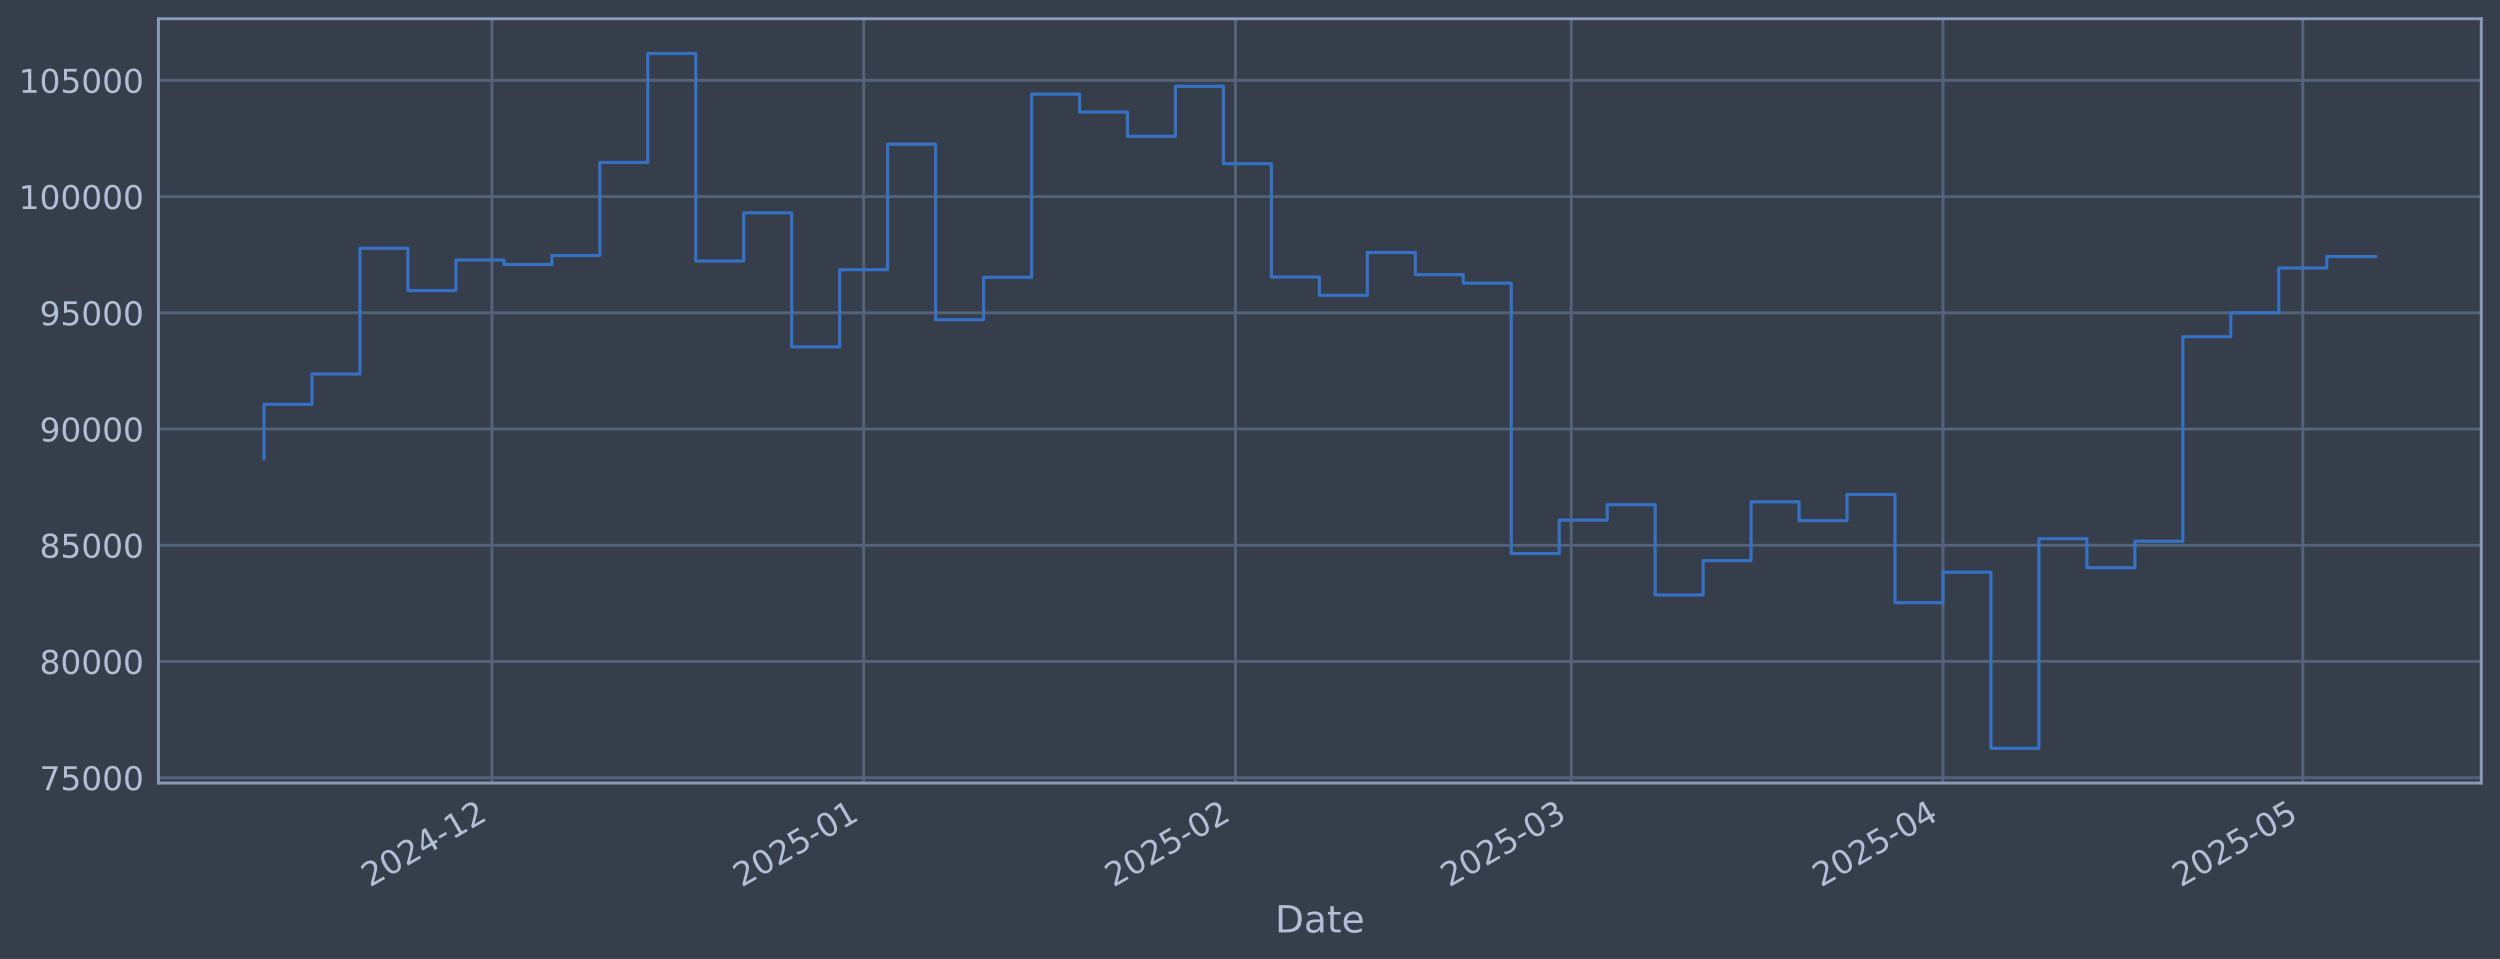
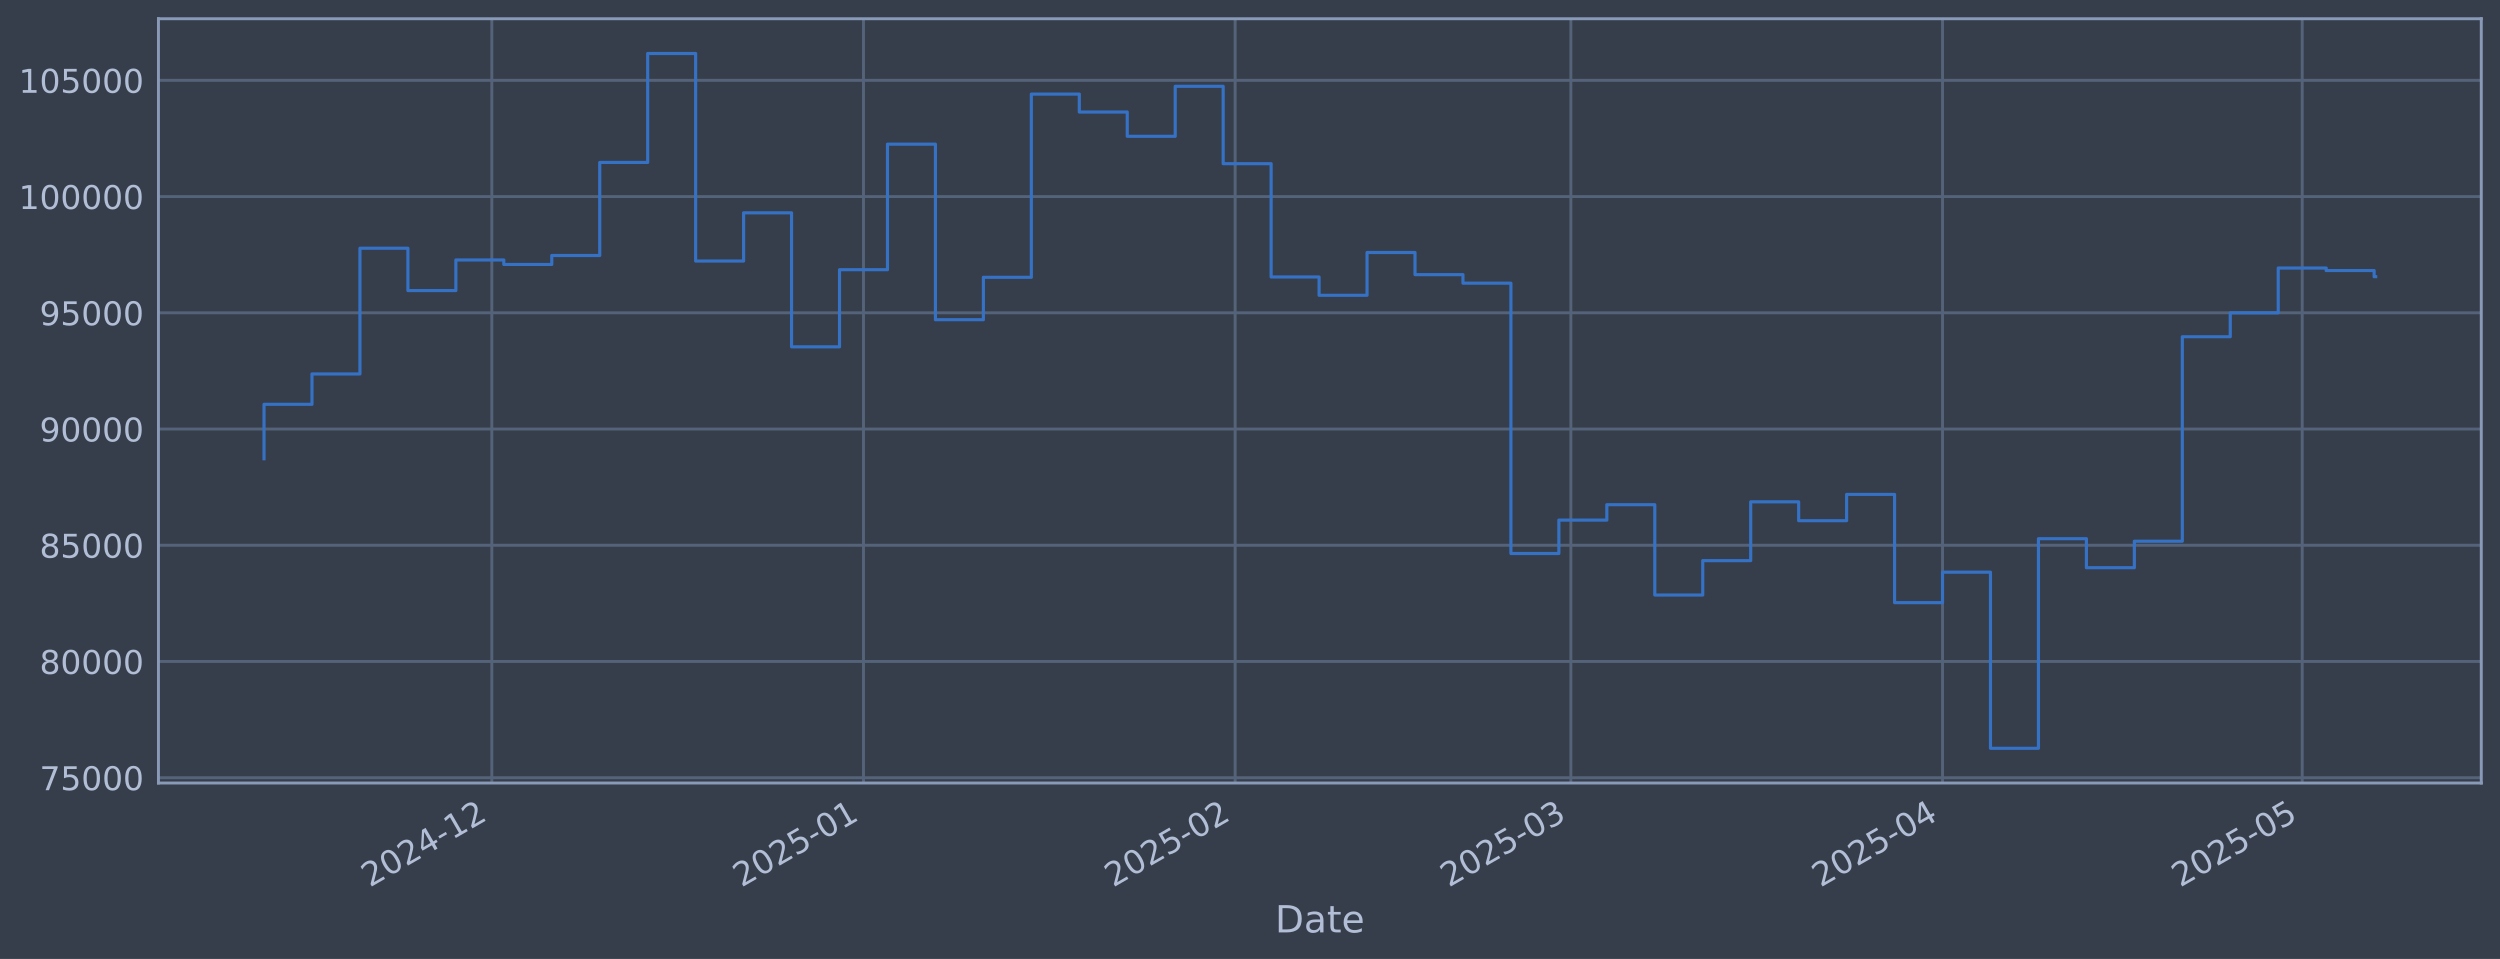
<svg xmlns="http://www.w3.org/2000/svg" xmlns:xlink="http://www.w3.org/1999/xlink" width="960.9pt" height="368.58pt" viewBox="0 0 960.9 368.58" version="1.1">
  <defs>
    <style type="text/css">*{stroke-linejoin: round; stroke-linecap: butt}</style>
  </defs>
  <g id="figure_1">
    <g id="patch_1">
      <path d="M 0 368.58  L 960.9 368.58  L 960.9 0  L 0 0  z " style="fill: #373e4b" />
    </g>
    <g id="axes_1">
      <g id="patch_2">
        <path d="M 60.901 300.96  L 953.701 300.96  L 953.701 7.2  L 60.901 7.2  z " style="fill: #373e4b" />
      </g>
      <g id="matplotlib.axis_1">
        <g id="xtick_1">
          <g id="line2d_1">
-             <path d="M 189.062 300.96  L 189.062 7.2  " clip-path="url(#p26de01ccee)" style="fill: none; stroke: #546379; stroke-width: 1.12; stroke-linecap: square" />
+             <path d="M 189.038 300.96  L 189.038 7.2  " clip-path="url(#p40225a0617)" style="fill: none; stroke: #546379; stroke-width: 1.12; stroke-linecap: square" />
          </g>
          <g id="line2d_2" />
          <g id="text_1">
-             <g style="fill: #b1bed6" transform="translate(142.1592 341.1745) rotate(-30) scale(0.126 -0.126)">
+             <g style="fill: #b1bed6" transform="translate(142.1348 341.1745) rotate(-30) scale(0.126 -0.126)">
              <defs>
                <path id="DejaVuSans-32" d="M 1228 531  L 3431 531  L 3431 0  L 469 0  L 469 531  Q 828 903 1448 1529  Q 2069 2156 2228 2338  Q 2531 2678 2651 2914  Q 2772 3150 2772 3378  Q 2772 3750 2511 3984  Q 2250 4219 1831 4219  Q 1534 4219 1204 4116  Q 875 4013 500 3803  L 500 4441  Q 881 4594 1212 4672  Q 1544 4750 1819 4750  Q 2544 4750 2975 4387  Q 3406 4025 3406 3419  Q 3406 3131 3298 2873  Q 3191 2616 2906 2266  Q 2828 2175 2409 1742  Q 1991 1309 1228 531  z " transform="scale(0.015625)" />
                <path id="DejaVuSans-30" d="M 2034 4250  Q 1547 4250 1301 3770  Q 1056 3291 1056 2328  Q 1056 1369 1301 889  Q 1547 409 2034 409  Q 2525 409 2770 889  Q 3016 1369 3016 2328  Q 3016 3291 2770 3770  Q 2525 4250 2034 4250  z M 2034 4750  Q 2819 4750 3233 4129  Q 3647 3509 3647 2328  Q 3647 1150 3233 529  Q 2819 -91 2034 -91  Q 1250 -91 836 529  Q 422 1150 422 2328  Q 422 3509 836 4129  Q 1250 4750 2034 4750  z " transform="scale(0.015625)" />
                <path id="DejaVuSans-34" d="M 2419 4116  L 825 1625  L 2419 1625  L 2419 4116  z M 2253 4666  L 3047 4666  L 3047 1625  L 3713 1625  L 3713 1100  L 3047 1100  L 3047 0  L 2419 0  L 2419 1100  L 313 1100  L 313 1709  L 2253 4666  z " transform="scale(0.015625)" />
                <path id="DejaVuSans-2d" d="M 313 2009  L 1997 2009  L 1997 1497  L 313 1497  L 313 2009  z " transform="scale(0.015625)" />
                <path id="DejaVuSans-31" d="M 794 531  L 1825 531  L 1825 4091  L 703 3866  L 703 4441  L 1819 4666  L 2450 4666  L 2450 531  L 3481 531  L 3481 0  L 794 0  L 794 531  z " transform="scale(0.015625)" />
              </defs>
              <use xlink:href="#DejaVuSans-32" />
              <use xlink:href="#DejaVuSans-30" transform="translate(63.62305 0)" />
              <use xlink:href="#DejaVuSans-32" transform="translate(127.2461 0)" />
              <use xlink:href="#DejaVuSans-34" transform="translate(190.8691 0)" />
              <use xlink:href="#DejaVuSans-2d" transform="translate(254.4922 0)" />
              <use xlink:href="#DejaVuSans-31" transform="translate(290.5762 0)" />
              <use xlink:href="#DejaVuSans-32" transform="translate(354.1992 0)" />
            </g>
          </g>
        </g>
        <g id="xtick_2">
          <g id="line2d_3">
-             <path d="M 331.956 300.96  L 331.956 7.2  " clip-path="url(#p26de01ccee)" style="fill: none; stroke: #546379; stroke-width: 1.12; stroke-linecap: square" />
+             <path d="M 331.892 300.96  L 331.892 7.2  " clip-path="url(#p40225a0617)" style="fill: none; stroke: #546379; stroke-width: 1.12; stroke-linecap: square" />
          </g>
          <g id="line2d_4" />
          <g id="text_2">
-             <g style="fill: #b1bed6" transform="translate(285.0532 341.1745) rotate(-30) scale(0.126 -0.126)">
+             <g style="fill: #b1bed6" transform="translate(284.989 341.1745) rotate(-30) scale(0.126 -0.126)">
              <defs>
                <path id="DejaVuSans-35" d="M 691 4666  L 3169 4666  L 3169 4134  L 1269 4134  L 1269 2991  Q 1406 3038 1543 3061  Q 1681 3084 1819 3084  Q 2600 3084 3056 2656  Q 3513 2228 3513 1497  Q 3513 744 3044 326  Q 2575 -91 1722 -91  Q 1428 -91 1123 -41  Q 819 9 494 109  L 494 744  Q 775 591 1075 516  Q 1375 441 1709 441  Q 2250 441 2565 725  Q 2881 1009 2881 1497  Q 2881 1984 2565 2268  Q 2250 2553 1709 2553  Q 1456 2553 1204 2497  Q 953 2441 691 2322  L 691 4666  z " transform="scale(0.015625)" />
              </defs>
              <use xlink:href="#DejaVuSans-32" />
              <use xlink:href="#DejaVuSans-30" transform="translate(63.62305 0)" />
              <use xlink:href="#DejaVuSans-32" transform="translate(127.2461 0)" />
              <use xlink:href="#DejaVuSans-35" transform="translate(190.8691 0)" />
              <use xlink:href="#DejaVuSans-2d" transform="translate(254.4922 0)" />
              <use xlink:href="#DejaVuSans-30" transform="translate(290.5762 0)" />
              <use xlink:href="#DejaVuSans-31" transform="translate(354.1992 0)" />
            </g>
          </g>
        </g>
        <g id="xtick_3">
          <g id="line2d_5">
-             <path d="M 474.85 300.96  L 474.85 7.2  " clip-path="url(#p26de01ccee)" style="fill: none; stroke: #546379; stroke-width: 1.12; stroke-linecap: square" />
+             <path d="M 474.746 300.96  L 474.746 7.2  " clip-path="url(#p40225a0617)" style="fill: none; stroke: #546379; stroke-width: 1.12; stroke-linecap: square" />
          </g>
          <g id="line2d_6" />
          <g id="text_3">
-             <g style="fill: #b1bed6" transform="translate(427.9471 341.1745) rotate(-30) scale(0.126 -0.126)">
+             <g style="fill: #b1bed6" transform="translate(427.8432 341.1745) rotate(-30) scale(0.126 -0.126)">
              <use xlink:href="#DejaVuSans-32" />
              <use xlink:href="#DejaVuSans-30" transform="translate(63.62305 0)" />
              <use xlink:href="#DejaVuSans-32" transform="translate(127.2461 0)" />
              <use xlink:href="#DejaVuSans-35" transform="translate(190.8691 0)" />
              <use xlink:href="#DejaVuSans-2d" transform="translate(254.4922 0)" />
              <use xlink:href="#DejaVuSans-30" transform="translate(290.5762 0)" />
              <use xlink:href="#DejaVuSans-32" transform="translate(354.1992 0)" />
            </g>
          </g>
        </g>
        <g id="xtick_4">
          <g id="line2d_7">
-             <path d="M 603.916 300.96  L 603.916 7.2  " clip-path="url(#p26de01ccee)" style="fill: none; stroke: #546379; stroke-width: 1.12; stroke-linecap: square" />
+             <path d="M 603.776 300.96  L 603.776 7.2  " clip-path="url(#p40225a0617)" style="fill: none; stroke: #546379; stroke-width: 1.12; stroke-linecap: square" />
          </g>
          <g id="line2d_8" />
          <g id="text_4">
-             <g style="fill: #b1bed6" transform="translate(557.0126 341.1745) rotate(-30) scale(0.126 -0.126)">
+             <g style="fill: #b1bed6" transform="translate(556.8728 341.1745) rotate(-30) scale(0.126 -0.126)">
              <defs>
                <path id="DejaVuSans-33" d="M 2597 2516  Q 3050 2419 3304 2112  Q 3559 1806 3559 1356  Q 3559 666 3084 287  Q 2609 -91 1734 -91  Q 1441 -91 1130 -33  Q 819 25 488 141  L 488 750  Q 750 597 1062 519  Q 1375 441 1716 441  Q 2309 441 2620 675  Q 2931 909 2931 1356  Q 2931 1769 2642 2001  Q 2353 2234 1838 2234  L 1294 2234  L 1294 2753  L 1863 2753  Q 2328 2753 2575 2939  Q 2822 3125 2822 3475  Q 2822 3834 2567 4026  Q 2313 4219 1838 4219  Q 1578 4219 1281 4162  Q 984 4106 628 3988  L 628 4550  Q 988 4650 1302 4700  Q 1616 4750 1894 4750  Q 2613 4750 3031 4423  Q 3450 4097 3450 3541  Q 3450 3153 3228 2886  Q 3006 2619 2597 2516  z " transform="scale(0.015625)" />
              </defs>
              <use xlink:href="#DejaVuSans-32" />
              <use xlink:href="#DejaVuSans-30" transform="translate(63.62305 0)" />
              <use xlink:href="#DejaVuSans-32" transform="translate(127.2461 0)" />
              <use xlink:href="#DejaVuSans-35" transform="translate(190.8691 0)" />
              <use xlink:href="#DejaVuSans-2d" transform="translate(254.4922 0)" />
              <use xlink:href="#DejaVuSans-30" transform="translate(290.5762 0)" />
              <use xlink:href="#DejaVuSans-33" transform="translate(354.1992 0)" />
            </g>
          </g>
        </g>
        <g id="xtick_5">
          <g id="line2d_9">
-             <path d="M 746.81 300.96  L 746.81 7.2  " clip-path="url(#p26de01ccee)" style="fill: none; stroke: #546379; stroke-width: 1.12; stroke-linecap: square" />
+             <path d="M 746.63 300.96  L 746.63 7.2  " clip-path="url(#p40225a0617)" style="fill: none; stroke: #546379; stroke-width: 1.12; stroke-linecap: square" />
          </g>
          <g id="line2d_10" />
          <g id="text_5">
-             <g style="fill: #b1bed6" transform="translate(699.9066 341.1745) rotate(-30) scale(0.126 -0.126)">
+             <g style="fill: #b1bed6" transform="translate(699.727 341.1745) rotate(-30) scale(0.126 -0.126)">
              <use xlink:href="#DejaVuSans-32" />
              <use xlink:href="#DejaVuSans-30" transform="translate(63.62305 0)" />
              <use xlink:href="#DejaVuSans-32" transform="translate(127.2461 0)" />
              <use xlink:href="#DejaVuSans-35" transform="translate(190.8691 0)" />
              <use xlink:href="#DejaVuSans-2d" transform="translate(254.4922 0)" />
              <use xlink:href="#DejaVuSans-30" transform="translate(290.5762 0)" />
              <use xlink:href="#DejaVuSans-34" transform="translate(354.1992 0)" />
            </g>
          </g>
        </g>
        <g id="xtick_6">
          <g id="line2d_11">
-             <path d="M 885.094 300.96  L 885.094 7.2  " clip-path="url(#p26de01ccee)" style="fill: none; stroke: #546379; stroke-width: 1.12; stroke-linecap: square" />
+             <path d="M 884.876 300.96  L 884.876 7.2  " clip-path="url(#p40225a0617)" style="fill: none; stroke: #546379; stroke-width: 1.12; stroke-linecap: square" />
          </g>
          <g id="line2d_12" />
          <g id="text_6">
-             <g style="fill: #b1bed6" transform="translate(838.1911 341.1745) rotate(-30) scale(0.126 -0.126)">
+             <g style="fill: #b1bed6" transform="translate(837.9729 341.1745) rotate(-30) scale(0.126 -0.126)">
              <use xlink:href="#DejaVuSans-32" />
              <use xlink:href="#DejaVuSans-30" transform="translate(63.62305 0)" />
              <use xlink:href="#DejaVuSans-32" transform="translate(127.2461 0)" />
              <use xlink:href="#DejaVuSans-35" transform="translate(190.8691 0)" />
              <use xlink:href="#DejaVuSans-2d" transform="translate(254.4922 0)" />
              <use xlink:href="#DejaVuSans-30" transform="translate(290.5762 0)" />
              <use xlink:href="#DejaVuSans-35" transform="translate(354.1992 0)" />
            </g>
          </g>
        </g>
        <g id="text_7">
          <g style="fill: #b1bed6" transform="translate(490.0914 358.3856) scale(0.144 -0.144)">
            <defs>
              <path id="DejaVuSans-44" d="M 1259 4147  L 1259 519  L 2022 519  Q 2988 519 3436 956  Q 3884 1394 3884 2338  Q 3884 3275 3436 3711  Q 2988 4147 2022 4147  L 1259 4147  z M 628 4666  L 1925 4666  Q 3281 4666 3915 4102  Q 4550 3538 4550 2338  Q 4550 1131 3912 565  Q 3275 0 1925 0  L 628 0  L 628 4666  z " transform="scale(0.015625)" />
              <path id="DejaVuSans-61" d="M 2194 1759  Q 1497 1759 1228 1600  Q 959 1441 959 1056  Q 959 750 1161 570  Q 1363 391 1709 391  Q 2188 391 2477 730  Q 2766 1069 2766 1631  L 2766 1759  L 2194 1759  z M 3341 1997  L 3341 0  L 2766 0  L 2766 531  Q 2569 213 2275 61  Q 1981 -91 1556 -91  Q 1019 -91 701 211  Q 384 513 384 1019  Q 384 1609 779 1909  Q 1175 2209 1959 2209  L 2766 2209  L 2766 2266  Q 2766 2663 2505 2880  Q 2244 3097 1772 3097  Q 1472 3097 1187 3025  Q 903 2953 641 2809  L 641 3341  Q 956 3463 1253 3523  Q 1550 3584 1831 3584  Q 2591 3584 2966 3190  Q 3341 2797 3341 1997  z " transform="scale(0.015625)" />
              <path id="DejaVuSans-74" d="M 1172 4494  L 1172 3500  L 2356 3500  L 2356 3053  L 1172 3053  L 1172 1153  Q 1172 725 1289 603  Q 1406 481 1766 481  L 2356 481  L 2356 0  L 1766 0  Q 1100 0 847 248  Q 594 497 594 1153  L 594 3053  L 172 3053  L 172 3500  L 594 3500  L 594 4494  L 1172 4494  z " transform="scale(0.015625)" />
              <path id="DejaVuSans-65" d="M 3597 1894  L 3597 1613  L 953 1613  Q 991 1019 1311 708  Q 1631 397 2203 397  Q 2534 397 2845 478  Q 3156 559 3463 722  L 3463 178  Q 3153 47 2828 -22  Q 2503 -91 2169 -91  Q 1331 -91 842 396  Q 353 884 353 1716  Q 353 2575 817 3079  Q 1281 3584 2069 3584  Q 2775 3584 3186 3129  Q 3597 2675 3597 1894  z M 3022 2063  Q 3016 2534 2758 2815  Q 2500 3097 2075 3097  Q 1594 3097 1305 2825  Q 1016 2553 972 2059  L 3022 2063  z " transform="scale(0.015625)" />
            </defs>
            <use xlink:href="#DejaVuSans-44" />
            <use xlink:href="#DejaVuSans-61" transform="translate(77.00195 0)" />
            <use xlink:href="#DejaVuSans-74" transform="translate(138.2812 0)" />
            <use xlink:href="#DejaVuSans-65" transform="translate(177.4902 0)" />
          </g>
        </g>
      </g>
      <g id="matplotlib.axis_2">
        <g id="ytick_1">
          <g id="line2d_13">
-             <path d="M 60.901 298.924  L 953.701 298.924  " clip-path="url(#p26de01ccee)" style="fill: none; stroke: #546379; stroke-width: 1.12; stroke-linecap: square" />
+             <path d="M 60.901 298.924  L 953.701 298.924  " clip-path="url(#p40225a0617)" style="fill: none; stroke: #546379; stroke-width: 1.12; stroke-linecap: square" />
          </g>
          <g id="line2d_14" />
          <g id="text_8">
            <g style="fill: #b1bed6" transform="translate(15.21675 303.7108) scale(0.126 -0.126)">
              <defs>
                <path id="DejaVuSans-37" d="M 525 4666  L 3525 4666  L 3525 4397  L 1831 0  L 1172 0  L 2766 4134  L 525 4134  L 525 4666  z " transform="scale(0.015625)" />
              </defs>
              <use xlink:href="#DejaVuSans-37" />
              <use xlink:href="#DejaVuSans-35" transform="translate(63.62305 0)" />
              <use xlink:href="#DejaVuSans-30" transform="translate(127.2461 0)" />
              <use xlink:href="#DejaVuSans-30" transform="translate(190.8691 0)" />
              <use xlink:href="#DejaVuSans-30" transform="translate(254.4922 0)" />
            </g>
          </g>
        </g>
        <g id="ytick_2">
          <g id="line2d_15">
-             <path d="M 60.901 254.25  L 953.701 254.25  " clip-path="url(#p26de01ccee)" style="fill: none; stroke: #546379; stroke-width: 1.12; stroke-linecap: square" />
+             <path d="M 60.901 254.25  L 953.701 254.25  " clip-path="url(#p40225a0617)" style="fill: none; stroke: #546379; stroke-width: 1.12; stroke-linecap: square" />
          </g>
          <g id="line2d_16" />
          <g id="text_9">
            <g style="fill: #b1bed6" transform="translate(15.21675 259.037) scale(0.126 -0.126)">
              <defs>
                <path id="DejaVuSans-38" d="M 2034 2216  Q 1584 2216 1326 1975  Q 1069 1734 1069 1313  Q 1069 891 1326 650  Q 1584 409 2034 409  Q 2484 409 2743 651  Q 3003 894 3003 1313  Q 3003 1734 2745 1975  Q 2488 2216 2034 2216  z M 1403 2484  Q 997 2584 770 2862  Q 544 3141 544 3541  Q 544 4100 942 4425  Q 1341 4750 2034 4750  Q 2731 4750 3128 4425  Q 3525 4100 3525 3541  Q 3525 3141 3298 2862  Q 3072 2584 2669 2484  Q 3125 2378 3379 2068  Q 3634 1759 3634 1313  Q 3634 634 3220 271  Q 2806 -91 2034 -91  Q 1263 -91 848 271  Q 434 634 434 1313  Q 434 1759 690 2068  Q 947 2378 1403 2484  z M 1172 3481  Q 1172 3119 1398 2916  Q 1625 2713 2034 2713  Q 2441 2713 2670 2916  Q 2900 3119 2900 3481  Q 2900 3844 2670 4047  Q 2441 4250 2034 4250  Q 1625 4250 1398 4047  Q 1172 3844 1172 3481  z " transform="scale(0.015625)" />
              </defs>
              <use xlink:href="#DejaVuSans-38" />
              <use xlink:href="#DejaVuSans-30" transform="translate(63.62305 0)" />
              <use xlink:href="#DejaVuSans-30" transform="translate(127.2461 0)" />
              <use xlink:href="#DejaVuSans-30" transform="translate(190.8691 0)" />
              <use xlink:href="#DejaVuSans-30" transform="translate(254.4922 0)" />
            </g>
          </g>
        </g>
        <g id="ytick_3">
          <g id="line2d_17">
-             <path d="M 60.901 209.576  L 953.701 209.576  " clip-path="url(#p26de01ccee)" style="fill: none; stroke: #546379; stroke-width: 1.12; stroke-linecap: square" />
+             <path d="M 60.901 209.576  L 953.701 209.576  " clip-path="url(#p40225a0617)" style="fill: none; stroke: #546379; stroke-width: 1.12; stroke-linecap: square" />
          </g>
          <g id="line2d_18" />
          <g id="text_10">
            <g style="fill: #b1bed6" transform="translate(15.21675 214.3633) scale(0.126 -0.126)">
              <use xlink:href="#DejaVuSans-38" />
              <use xlink:href="#DejaVuSans-35" transform="translate(63.62305 0)" />
              <use xlink:href="#DejaVuSans-30" transform="translate(127.2461 0)" />
              <use xlink:href="#DejaVuSans-30" transform="translate(190.8691 0)" />
              <use xlink:href="#DejaVuSans-30" transform="translate(254.4922 0)" />
            </g>
          </g>
        </g>
        <g id="ytick_4">
          <g id="line2d_19">
-             <path d="M 60.901 164.903  L 953.701 164.903  " clip-path="url(#p26de01ccee)" style="fill: none; stroke: #546379; stroke-width: 1.12; stroke-linecap: square" />
+             <path d="M 60.901 164.903  L 953.701 164.903  " clip-path="url(#p40225a0617)" style="fill: none; stroke: #546379; stroke-width: 1.12; stroke-linecap: square" />
          </g>
          <g id="line2d_20" />
          <g id="text_11">
            <g style="fill: #b1bed6" transform="translate(15.21675 169.6896) scale(0.126 -0.126)">
              <defs>
                <path id="DejaVuSans-39" d="M 703 97  L 703 672  Q 941 559 1184 500  Q 1428 441 1663 441  Q 2288 441 2617 861  Q 2947 1281 2994 2138  Q 2813 1869 2534 1725  Q 2256 1581 1919 1581  Q 1219 1581 811 2004  Q 403 2428 403 3163  Q 403 3881 828 4315  Q 1253 4750 1959 4750  Q 2769 4750 3195 4129  Q 3622 3509 3622 2328  Q 3622 1225 3098 567  Q 2575 -91 1691 -91  Q 1453 -91 1209 -44  Q 966 3 703 97  z M 1959 2075  Q 2384 2075 2632 2365  Q 2881 2656 2881 3163  Q 2881 3666 2632 3958  Q 2384 4250 1959 4250  Q 1534 4250 1286 3958  Q 1038 3666 1038 3163  Q 1038 2656 1286 2365  Q 1534 2075 1959 2075  z " transform="scale(0.015625)" />
              </defs>
              <use xlink:href="#DejaVuSans-39" />
              <use xlink:href="#DejaVuSans-30" transform="translate(63.62305 0)" />
              <use xlink:href="#DejaVuSans-30" transform="translate(127.2461 0)" />
              <use xlink:href="#DejaVuSans-30" transform="translate(190.8691 0)" />
              <use xlink:href="#DejaVuSans-30" transform="translate(254.4922 0)" />
            </g>
          </g>
        </g>
        <g id="ytick_5">
          <g id="line2d_21">
-             <path d="M 60.901 120.229  L 953.701 120.229  " clip-path="url(#p26de01ccee)" style="fill: none; stroke: #546379; stroke-width: 1.12; stroke-linecap: square" />
+             <path d="M 60.901 120.229  L 953.701 120.229  " clip-path="url(#p40225a0617)" style="fill: none; stroke: #546379; stroke-width: 1.12; stroke-linecap: square" />
          </g>
          <g id="line2d_22" />
          <g id="text_12">
            <g style="fill: #b1bed6" transform="translate(15.21675 125.0159) scale(0.126 -0.126)">
              <use xlink:href="#DejaVuSans-39" />
              <use xlink:href="#DejaVuSans-35" transform="translate(63.62305 0)" />
              <use xlink:href="#DejaVuSans-30" transform="translate(127.2461 0)" />
              <use xlink:href="#DejaVuSans-30" transform="translate(190.8691 0)" />
              <use xlink:href="#DejaVuSans-30" transform="translate(254.4922 0)" />
            </g>
          </g>
        </g>
        <g id="ytick_6">
          <g id="line2d_23">
-             <path d="M 60.901 75.555  L 953.701 75.555  " clip-path="url(#p26de01ccee)" style="fill: none; stroke: #546379; stroke-width: 1.12; stroke-linecap: square" />
+             <path d="M 60.901 75.555  L 953.701 75.555  " clip-path="url(#p40225a0617)" style="fill: none; stroke: #546379; stroke-width: 1.12; stroke-linecap: square" />
          </g>
          <g id="line2d_24" />
          <g id="text_13">
            <g style="fill: #b1bed6" transform="translate(7.2 80.34213) scale(0.126 -0.126)">
              <use xlink:href="#DejaVuSans-31" />
              <use xlink:href="#DejaVuSans-30" transform="translate(63.62305 0)" />
              <use xlink:href="#DejaVuSans-30" transform="translate(127.2461 0)" />
              <use xlink:href="#DejaVuSans-30" transform="translate(190.8691 0)" />
              <use xlink:href="#DejaVuSans-30" transform="translate(254.4922 0)" />
              <use xlink:href="#DejaVuSans-30" transform="translate(318.1152 0)" />
            </g>
          </g>
        </g>
        <g id="ytick_7">
          <g id="line2d_25">
-             <path d="M 60.901 30.881  L 953.701 30.881  " clip-path="url(#p26de01ccee)" style="fill: none; stroke: #546379; stroke-width: 1.12; stroke-linecap: square" />
+             <path d="M 60.901 30.881  L 953.701 30.881  " clip-path="url(#p40225a0617)" style="fill: none; stroke: #546379; stroke-width: 1.12; stroke-linecap: square" />
          </g>
          <g id="line2d_26" />
          <g id="text_14">
            <g style="fill: #b1bed6" transform="translate(7.2 35.6684) scale(0.126 -0.126)">
              <use xlink:href="#DejaVuSans-31" />
              <use xlink:href="#DejaVuSans-30" transform="translate(63.62305 0)" />
              <use xlink:href="#DejaVuSans-35" transform="translate(127.2461 0)" />
              <use xlink:href="#DejaVuSans-30" transform="translate(190.8691 0)" />
              <use xlink:href="#DejaVuSans-30" transform="translate(254.4922 0)" />
              <use xlink:href="#DejaVuSans-30" transform="translate(318.1152 0)" />
            </g>
          </g>
        </g>
      </g>
      <g id="line2d_27">
-         <path d="M 101.482 176.341  L 101.482 155.403  L 119.92 155.403  L 119.92 143.732  L 138.358 143.732  L 138.358 95.418  L 156.796 95.418  L 156.796 111.678  L 175.234 111.678  L 175.234 99.915  L 193.672 99.915  L 193.672 101.649  L 212.11 101.649  L 212.11 98.2  L 230.548 98.2  L 230.548 62.443  L 248.986 62.443  L 248.986 20.553  L 267.424 20.553  L 267.424 100.335  L 285.862 100.335  L 285.862 81.808  L 304.3 81.808  L 304.3 133.306  L 322.737 133.306  L 322.737 103.667  L 341.175 103.667  L 341.175 55.422  L 359.613 55.422  L 359.613 122.885  L 378.051 122.885  L 378.051 106.584  L 396.489 106.584  L 396.489 36.163  L 414.927 36.163  L 414.927 43.059  L 433.365 43.059  L 433.365 52.391  L 451.803 52.391  L 451.803 33.169  L 470.241 33.169  L 470.241 62.915  L 488.679 62.915  L 488.679 106.463  L 507.117 106.463  L 507.117 113.51  L 525.555 113.51  L 525.555 97.056  L 543.993 97.056  L 543.993 105.551  L 562.431 105.551  L 562.431 108.839  L 580.868 108.839  L 580.868 212.74  L 599.306 212.74  L 599.306 199.911  L 617.744 199.911  L 617.744 193.981  L 636.182 193.981  L 636.182 228.703  L 654.62 228.703  L 654.62 215.477  L 673.058 215.477  L 673.058 192.89  L 691.496 192.89  L 691.496 200.132  L 709.934 200.132  L 709.934 190.029  L 728.372 190.029  L 728.372 231.635  L 746.81 231.635  L 746.81 219.923  L 765.248 219.923  L 765.248 287.607  L 783.686 287.607  L 783.686 207.045  L 802.124 207.045  L 802.124 218.211  L 820.562 218.211  L 820.562 208.034  L 839 208.034  L 839 129.425  L 857.437 129.425  L 857.437 120.245  L 875.875 120.245  L 875.875 103.011  L 894.313 103.011  L 894.313 98.625  L 913.119 98.625  " clip-path="url(#p26de01ccee)" style="fill: none; stroke: #3572c6; stroke-width: 1.2; stroke-linecap: square" />
+         <path d="M 101.482 176.341  L 101.482 155.403  L 119.915 155.403  L 119.915 143.732  L 138.348 143.732  L 138.348 95.418  L 156.781 95.418  L 156.781 111.678  L 175.214 111.678  L 175.214 99.915  L 193.646 99.915  L 193.646 101.649  L 212.079 101.649  L 212.079 98.2  L 230.512 98.2  L 230.512 62.443  L 248.945 62.443  L 248.945 20.553  L 267.377 20.553  L 267.377 100.335  L 285.81 100.335  L 285.81 81.808  L 304.243 81.808  L 304.243 133.306  L 322.676 133.306  L 322.676 103.667  L 341.109 103.667  L 341.109 55.422  L 359.541 55.422  L 359.541 122.885  L 377.974 122.885  L 377.974 106.584  L 396.407 106.584  L 396.407 36.163  L 414.84 36.163  L 414.84 43.059  L 433.273 43.059  L 433.273 52.391  L 451.705 52.391  L 451.705 33.169  L 470.138 33.169  L 470.138 62.915  L 488.571 62.915  L 488.571 106.463  L 507.004 106.463  L 507.004 113.51  L 525.437 113.51  L 525.437 97.056  L 543.869 97.056  L 543.869 105.551  L 562.302 105.551  L 562.302 108.839  L 580.735 108.839  L 580.735 212.74  L 599.168 212.74  L 599.168 199.911  L 617.601 199.911  L 617.601 193.981  L 636.033 193.981  L 636.033 228.703  L 654.466 228.703  L 654.466 215.477  L 672.899 215.477  L 672.899 192.89  L 691.332 192.89  L 691.332 200.132  L 709.765 200.132  L 709.765 190.029  L 728.197 190.029  L 728.197 231.635  L 746.63 231.635  L 746.63 219.923  L 765.063 219.923  L 765.063 287.607  L 783.496 287.607  L 783.496 207.045  L 801.929 207.045  L 801.929 218.211  L 820.361 218.211  L 820.361 208.034  L 838.794 208.034  L 838.794 129.425  L 857.227 129.425  L 857.227 120.245  L 875.66 120.245  L 875.66 103.011  L 894.093 103.011  L 894.093 103.982  L 912.525 103.982  L 912.525 106.358  L 913.119 106.358  " clip-path="url(#p40225a0617)" style="fill: none; stroke: #3572c6; stroke-width: 1.2; stroke-linecap: square" />
      </g>
      <g id="patch_3">
        <path d="M 60.901 300.96  L 60.901 7.2  " style="fill: none; stroke: #899ab8; stroke-width: 1.12; stroke-linejoin: miter; stroke-linecap: square" />
      </g>
      <g id="patch_4">
        <path d="M 953.701 300.96  L 953.701 7.2  " style="fill: none; stroke: #899ab8; stroke-width: 1.12; stroke-linejoin: miter; stroke-linecap: square" />
      </g>
      <g id="patch_5">
        <path d="M 60.901 300.96  L 953.701 300.96  " style="fill: none; stroke: #899ab8; stroke-width: 1.12; stroke-linejoin: miter; stroke-linecap: square" />
      </g>
      <g id="patch_6">
        <path d="M 60.901 7.2  L 953.701 7.2  " style="fill: none; stroke: #899ab8; stroke-width: 1.12; stroke-linejoin: miter; stroke-linecap: square" />
      </g>
    </g>
  </g>
  <defs>
-     <clipPath id="p26de01ccee">
+     <clipPath id="p40225a0617">
      <rect x="60.901" y="7.2" width="892.8" height="293.76" />
    </clipPath>
  </defs>
</svg>
